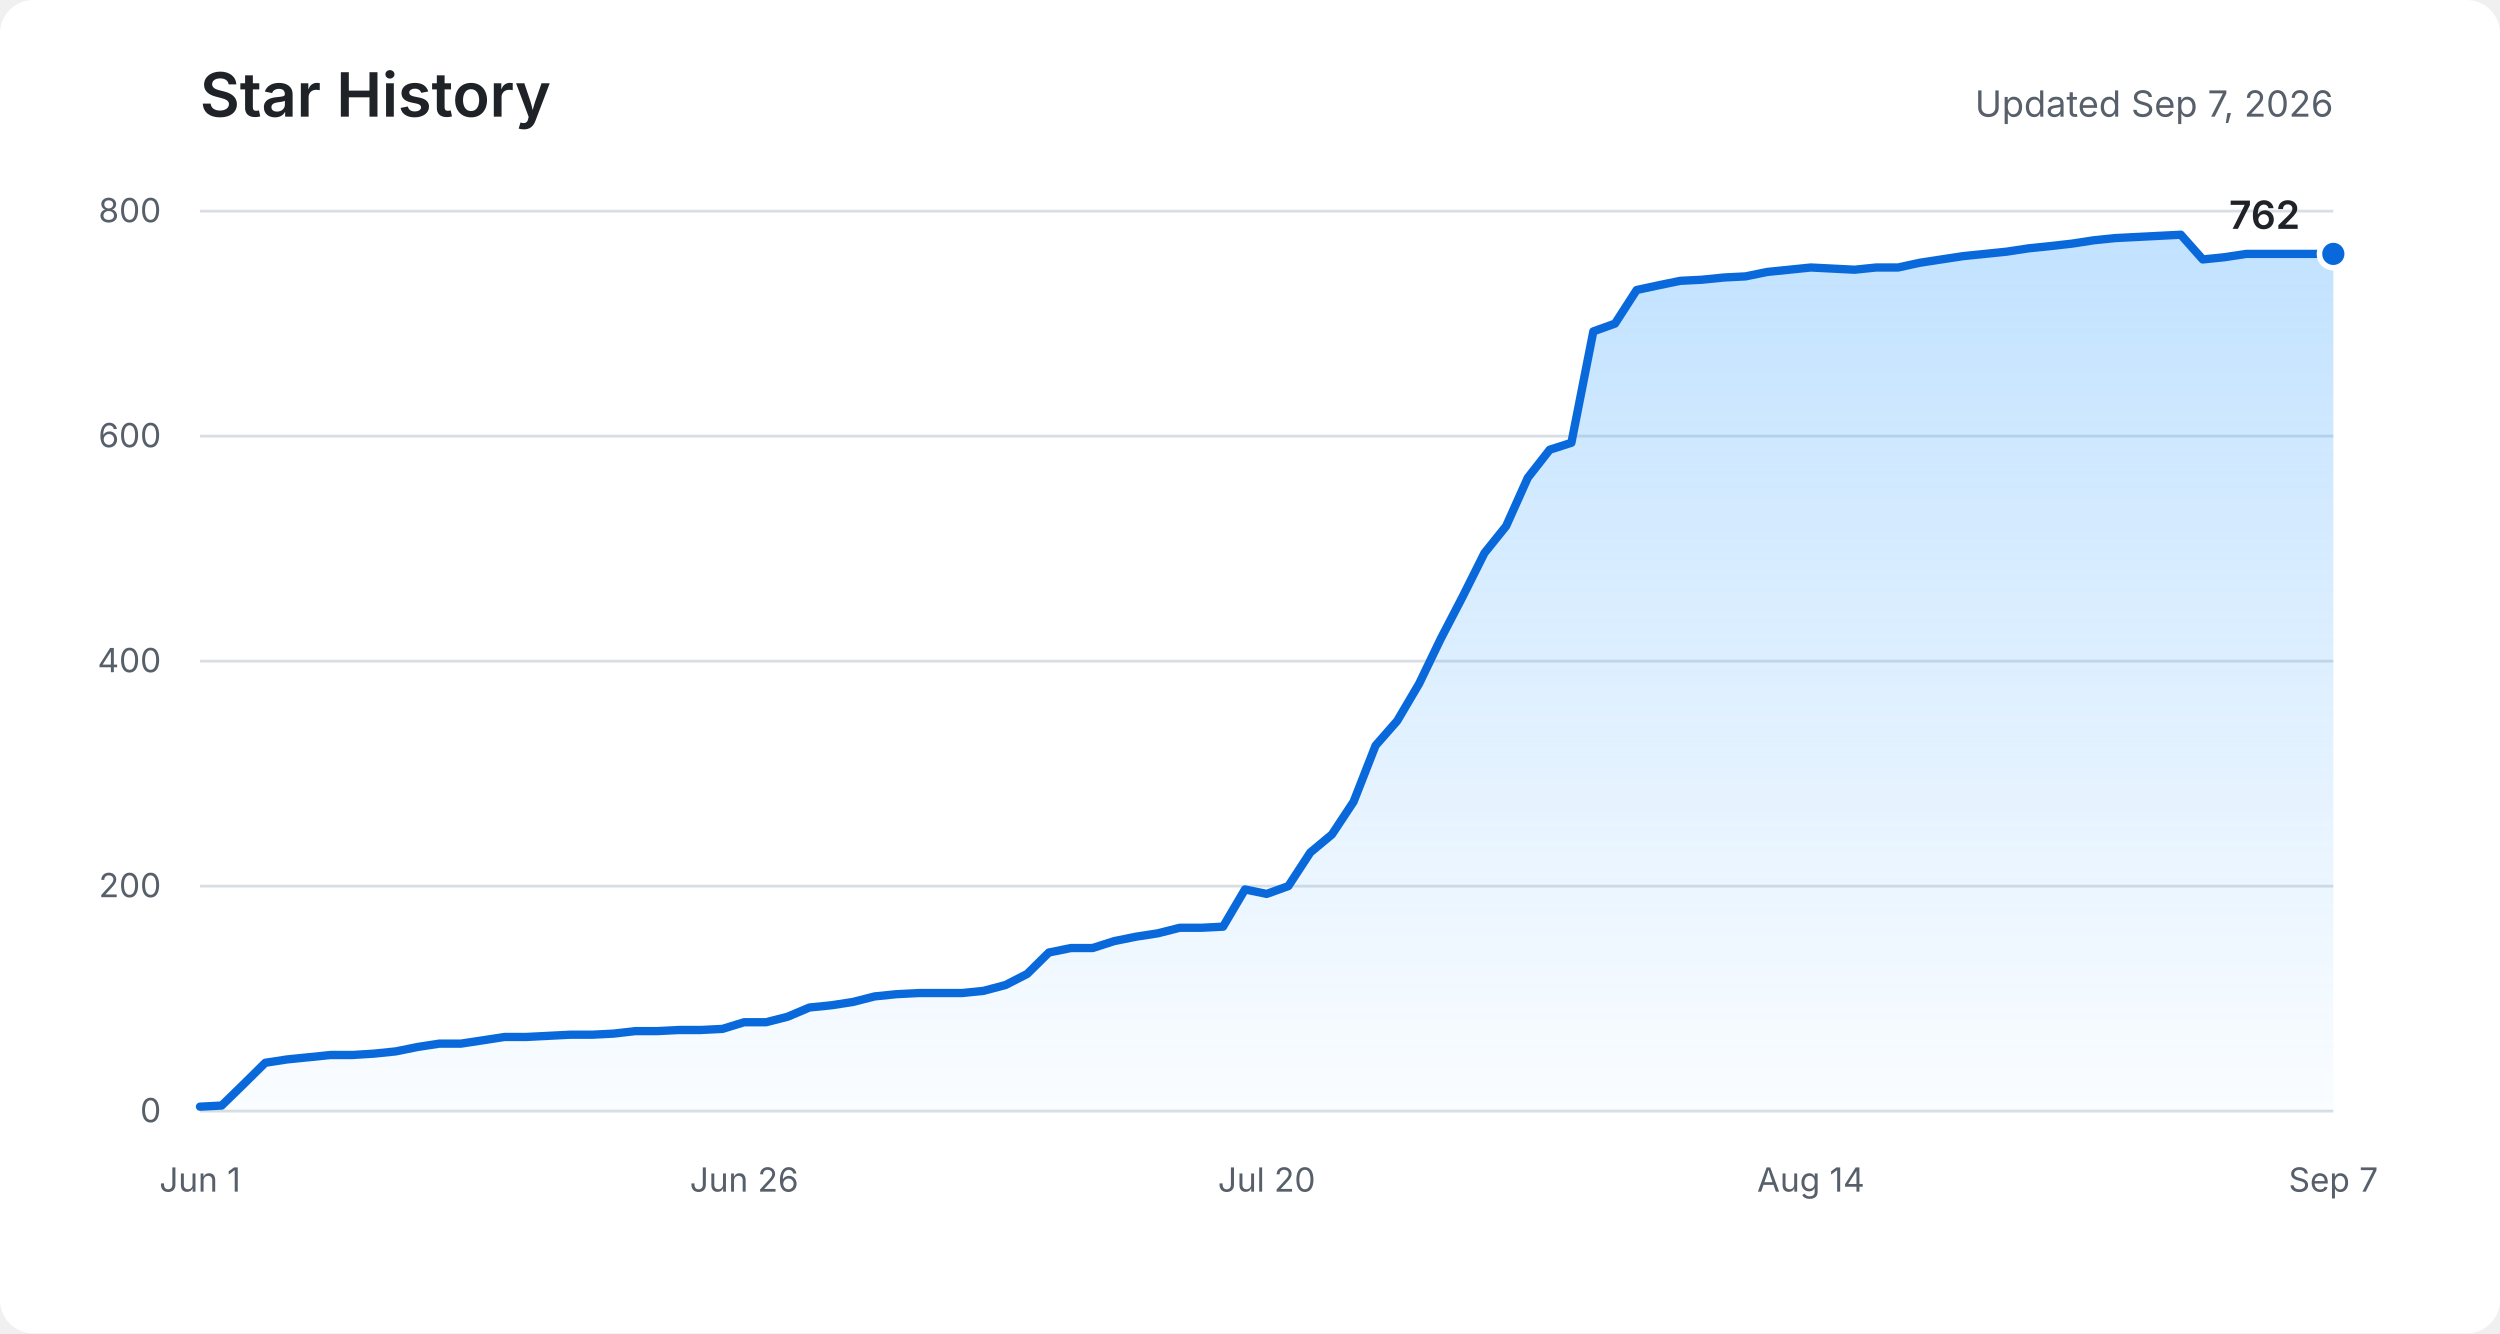
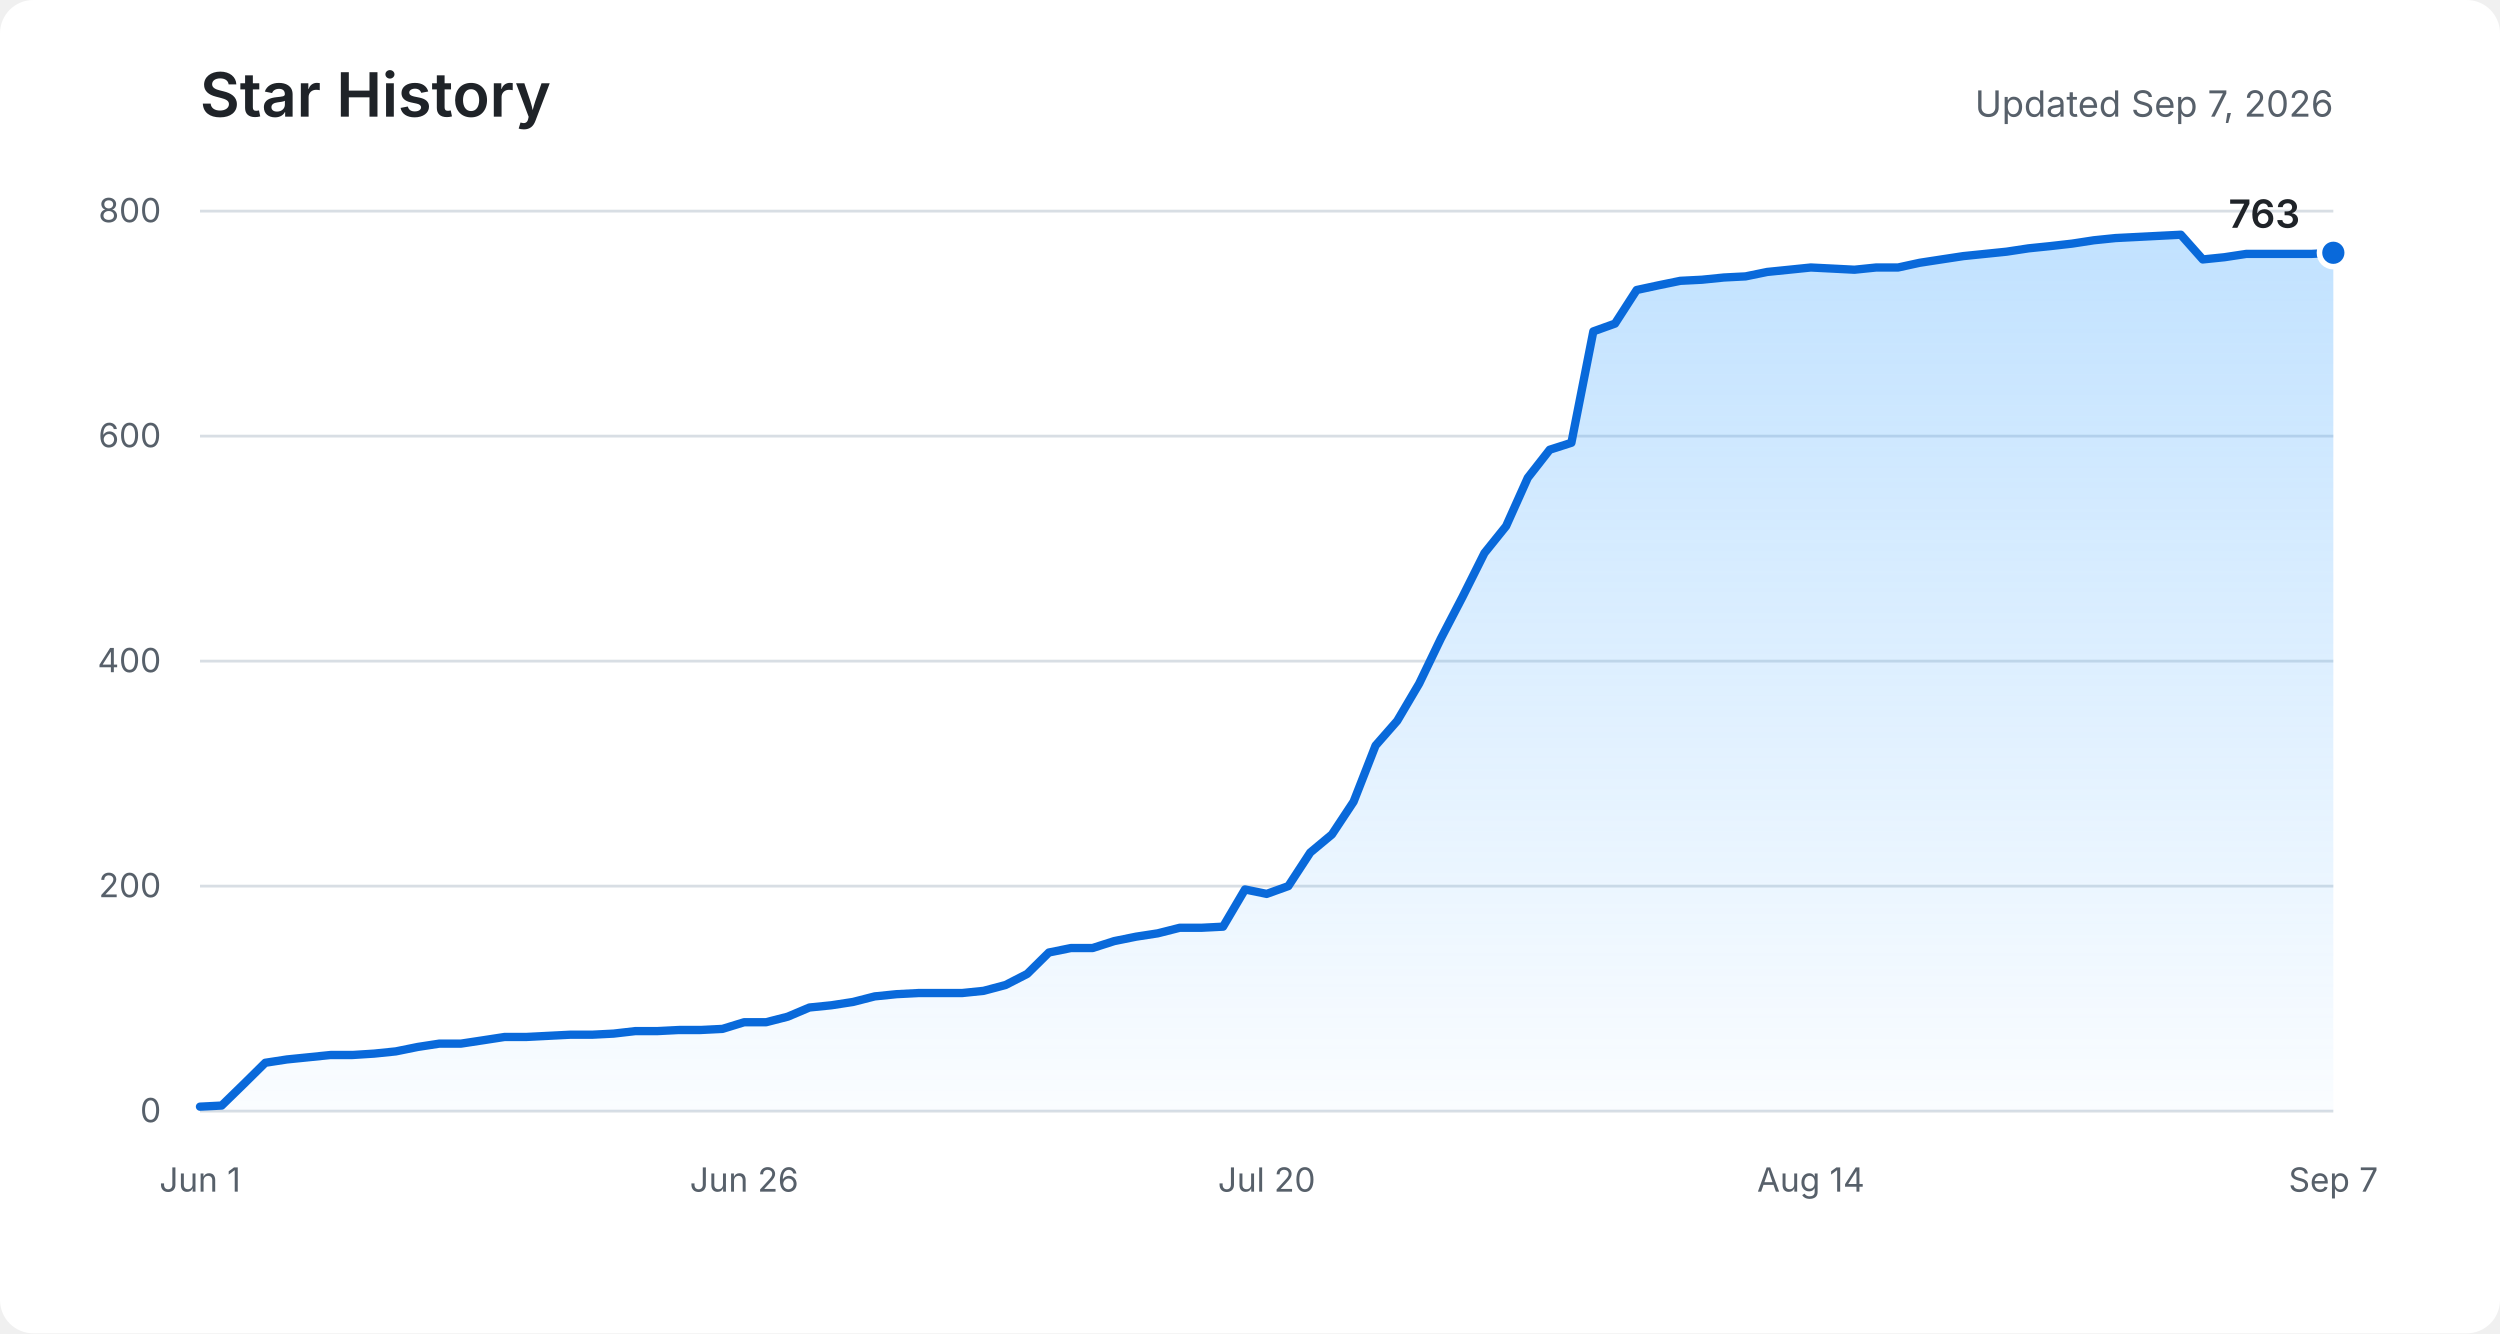
<svg xmlns="http://www.w3.org/2000/svg" role="img" aria-labelledby="title description" viewBox="0 0 900 480">
  <defs>
    <linearGradient id="area" x1="0" y1="0" x2="0" y2="1">
      <stop offset="0%" stop-color="#54aeff" stop-opacity="0.36" />
      <stop offset="100%" stop-color="#54aeff" stop-opacity="0.03" />
    </linearGradient>
  </defs>
  <rect fill="#ffffff" width="900" height="480" rx="12" />
  <text fill="#1f2328" x="72" y="42" font-family="-apple-system, BlinkMacSystemFont, Segoe UI, sans-serif" font-size="22" font-weight="600">Star History</text>
  <text fill="#57606a" x="840" y="42" text-anchor="end" font-family="-apple-system, BlinkMacSystemFont, Segoe UI, sans-serif" font-size="13">Updated Sep 7, 2026</text>
  <g fill="none" stroke="#d8dee4" stroke-width="1">
    <path d="M72 400H840" />
    <path d="M72 319H840" />
    <path d="M72 238H840" />
    <path d="M72 157H840" />
    <path d="M72 76H840" />
  </g>
  <g fill="#57606a" font-family="-apple-system, BlinkMacSystemFont, Segoe UI, sans-serif" font-size="12">
    <text x="58" y="404" text-anchor="end">0</text>
    <text x="58" y="323" text-anchor="end">200</text>
    <text x="58" y="242" text-anchor="end">400</text>
    <text x="58" y="161" text-anchor="end">600</text>
    <text x="58" y="80" text-anchor="end">800</text>
    <text x="72" y="429" text-anchor="middle">Jun 1</text>
    <text x="267.9" y="429" text-anchor="middle">Jun 26</text>
    <text x="456" y="429" text-anchor="middle">Jul 20</text>
    <text x="651.9" y="429" text-anchor="middle">Aug 14</text>
    <text x="840" y="429" text-anchor="middle">Sep 7</text>
  </g>
-   <path fill="url(#area)" d="M72,398.4 L79.8,398 L87.7,390.3 L95.5,382.6 L103.3,381.4 L111.2,380.6 L119,379.8 L126.9,379.8 L134.7,379.3 L142.5,378.5 L150.4,376.9 L158.2,375.7 L166,375.7 L173.9,374.5 L181.7,373.3 L189.6,373.3 L197.4,372.9 L205.2,372.5 L213.1,372.5 L220.9,372.1 L228.7,371.2 L236.6,371.2 L244.4,370.8 L252.2,370.8 L260.1,370.4 L267.9,368 L275.8,368 L283.6,366 L291.4,362.7 L299.3,361.9 L307.1,360.7 L314.9,358.7 L322.8,357.9 L330.6,357.5 L338.4,357.5 L346.3,357.5 L354.1,356.7 L362,354.6 L369.8,350.6 L377.6,342.9 L385.5,341.3 L393.3,341.3 L401.1,338.8 L409,337.2 L416.8,336 L424.7,334 L432.5,334 L440.3,333.6 L448.2,320.2 L456,321.8 L463.8,319 L471.7,306.9 L479.5,300.4 L487.3,288.6 L495.2,268.4 L503,259.5 L510.9,246.1 L518.7,229.9 L526.5,214.9 L534.4,199.1 L542.2,189.4 L550,172 L557.9,161.9 L565.7,159.4 L573.6,119.3 L581.4,116.5 L589.2,104.4 L597.1,102.7 L604.9,101.1 L612.7,100.7 L620.6,99.9 L628.4,99.5 L636.2,97.9 L644.1,97.1 L651.9,96.3 L659.8,96.7 L667.6,97.1 L675.4,96.3 L683.3,96.3 L691.1,94.6 L698.9,93.4 L706.8,92.2 L714.6,91.4 L722.4,90.6 L730.3,89.4 L738.1,88.6 L746,87.7 L753.8,86.5 L761.6,85.7 L769.5,85.3 L777.3,84.9 L785.1,84.5 L793,93.4 L800.8,92.6 L808.7,91.4 L816.5,91.4 L824.3,91.4 L832.2,91.4 L840,91.4 L840,400 L72,400 Z" />
-   <polyline fill="none" stroke="#0969da" stroke-width="3" stroke-linecap="round" stroke-linejoin="round" points="72,398.4 79.8,398 87.7,390.3 95.5,382.6 103.3,381.4 111.2,380.6 119,379.8 126.9,379.8 134.7,379.3 142.5,378.5 150.4,376.9 158.2,375.7 166,375.7 173.9,374.5 181.7,373.3 189.6,373.3 197.4,372.9 205.2,372.5 213.1,372.5 220.9,372.1 228.7,371.2 236.6,371.2 244.4,370.8 252.2,370.8 260.1,370.4 267.9,368 275.8,368 283.6,366 291.4,362.7 299.3,361.9 307.1,360.7 314.9,358.7 322.8,357.9 330.6,357.5 338.4,357.5 346.3,357.5 354.1,356.7 362,354.6 369.8,350.6 377.6,342.9 385.5,341.3 393.3,341.3 401.1,338.8 409,337.2 416.8,336 424.7,334 432.5,334 440.3,333.6 448.2,320.2 456,321.8 463.8,319 471.7,306.9 479.5,300.4 487.3,288.6 495.2,268.4 503,259.5 510.9,246.1 518.7,229.9 526.5,214.9 534.4,199.1 542.2,189.4 550,172 557.9,161.9 565.7,159.4 573.6,119.3 581.4,116.5 589.2,104.4 597.1,102.7 604.9,101.1 612.7,100.7 620.6,99.9 628.4,99.5 636.2,97.9 644.1,97.1 651.9,96.3 659.8,96.7 667.6,97.1 675.4,96.3 683.3,96.3 691.1,94.6 698.9,93.4 706.8,92.2 714.6,91.4 722.4,90.6 730.3,89.4 738.1,88.6 746,87.7 753.8,86.5 761.6,85.7 769.5,85.3 777.3,84.9 785.1,84.5 793,93.4 800.8,92.6 808.7,91.4 816.5,91.4 824.3,91.4 832.2,91.4 840,91.4" />
-   <circle fill="#0969da" stroke="#ffffff" cx="840" cy="91.4" r="5" stroke-width="2" />
-   <text fill="#1f2328" x="828" y="82.4" text-anchor="end" font-family="-apple-system, BlinkMacSystemFont, Segoe UI, sans-serif" font-size="14" font-weight="600">762</text>
+   <path fill="url(#area)" d="M72,398.4 L79.8,398 L87.7,390.3 L95.5,382.6 L103.3,381.4 L111.2,380.6 L119,379.8 L126.9,379.8 L134.7,379.3 L142.5,378.5 L150.4,376.9 L158.2,375.7 L166,375.7 L173.9,374.5 L181.7,373.3 L189.6,373.3 L197.4,372.9 L205.2,372.5 L213.1,372.5 L220.9,372.1 L228.7,371.2 L236.6,371.2 L244.4,370.8 L252.2,370.8 L260.1,370.4 L267.9,368 L275.8,368 L283.6,366 L291.4,362.7 L299.3,361.9 L307.1,360.7 L314.9,358.7 L322.8,357.9 L330.6,357.5 L338.4,357.5 L346.3,357.5 L354.1,356.7 L362,354.6 L369.8,350.6 L377.6,342.9 L385.5,341.3 L393.3,341.3 L401.1,338.8 L409,337.2 L416.8,336 L424.7,334 L432.5,334 L440.3,333.6 L448.2,320.2 L456,321.8 L463.8,319 L471.7,306.9 L479.5,300.4 L487.3,288.6 L495.2,268.4 L503,259.5 L510.9,246.1 L518.7,229.9 L526.5,214.9 L534.4,199.1 L542.2,189.4 L550,172 L557.9,161.9 L565.7,159.4 L573.6,119.3 L581.4,116.5 L589.2,104.4 L597.1,102.7 L604.9,101.1 L612.7,100.7 L620.6,99.9 L628.4,99.5 L636.2,97.9 L644.1,97.1 L651.9,96.3 L659.8,96.7 L667.6,97.1 L675.4,96.3 L683.3,96.3 L691.1,94.6 L698.9,93.4 L706.8,92.2 L714.6,91.4 L722.4,90.6 L730.3,89.4 L738.1,88.6 L746,87.7 L753.8,86.5 L761.6,85.7 L769.5,85.3 L777.3,84.9 L785.1,84.5 L793,93.4 L800.8,92.6 L808.7,91.4 L816.5,91.4 L824.3,91.4 L832.2,91.4 L840,91 L840,400 L72,400 Z" />
+   <polyline fill="none" stroke="#0969da" stroke-width="3" stroke-linecap="round" stroke-linejoin="round" points="72,398.4 79.8,398 87.7,390.3 95.5,382.6 103.3,381.4 111.2,380.6 119,379.8 126.9,379.8 134.7,379.3 142.5,378.5 150.4,376.9 158.2,375.7 166,375.7 173.9,374.5 181.7,373.3 189.6,373.3 197.4,372.9 205.2,372.5 213.1,372.5 220.9,372.1 228.7,371.2 236.6,371.2 244.4,370.8 252.2,370.8 260.1,370.4 267.9,368 275.8,368 283.6,366 291.4,362.7 299.3,361.9 307.1,360.7 314.9,358.7 322.8,357.9 330.6,357.5 338.4,357.5 346.3,357.5 354.1,356.7 362,354.6 369.8,350.6 377.6,342.9 385.5,341.3 393.3,341.3 401.1,338.8 409,337.2 416.8,336 424.7,334 432.5,334 440.3,333.6 448.2,320.2 456,321.8 463.8,319 471.7,306.9 479.5,300.4 487.3,288.6 495.2,268.4 503,259.5 510.9,246.1 518.7,229.9 526.5,214.9 534.4,199.1 542.2,189.4 550,172 557.9,161.9 565.7,159.4 573.6,119.3 581.4,116.5 589.2,104.4 597.1,102.7 604.9,101.1 612.7,100.7 620.6,99.9 628.4,99.5 636.2,97.9 644.1,97.1 651.9,96.3 659.8,96.7 667.6,97.1 675.4,96.3 683.3,96.3 691.1,94.6 698.9,93.4 706.8,92.2 714.6,91.4 722.4,90.6 730.3,89.4 738.1,88.6 746,87.7 753.8,86.5 761.6,85.7 769.5,85.3 777.3,84.9 785.1,84.5 793,93.4 800.8,92.6 808.7,91.4 816.5,91.4 824.3,91.4 832.2,91.4 840,91" />
+   <circle fill="#0969da" stroke="#ffffff" cx="840" cy="91" r="5" stroke-width="2" />
+   <text fill="#1f2328" x="828" y="82" text-anchor="end" font-family="-apple-system, BlinkMacSystemFont, Segoe UI, sans-serif" font-size="14" font-weight="600">763</text>
</svg>
